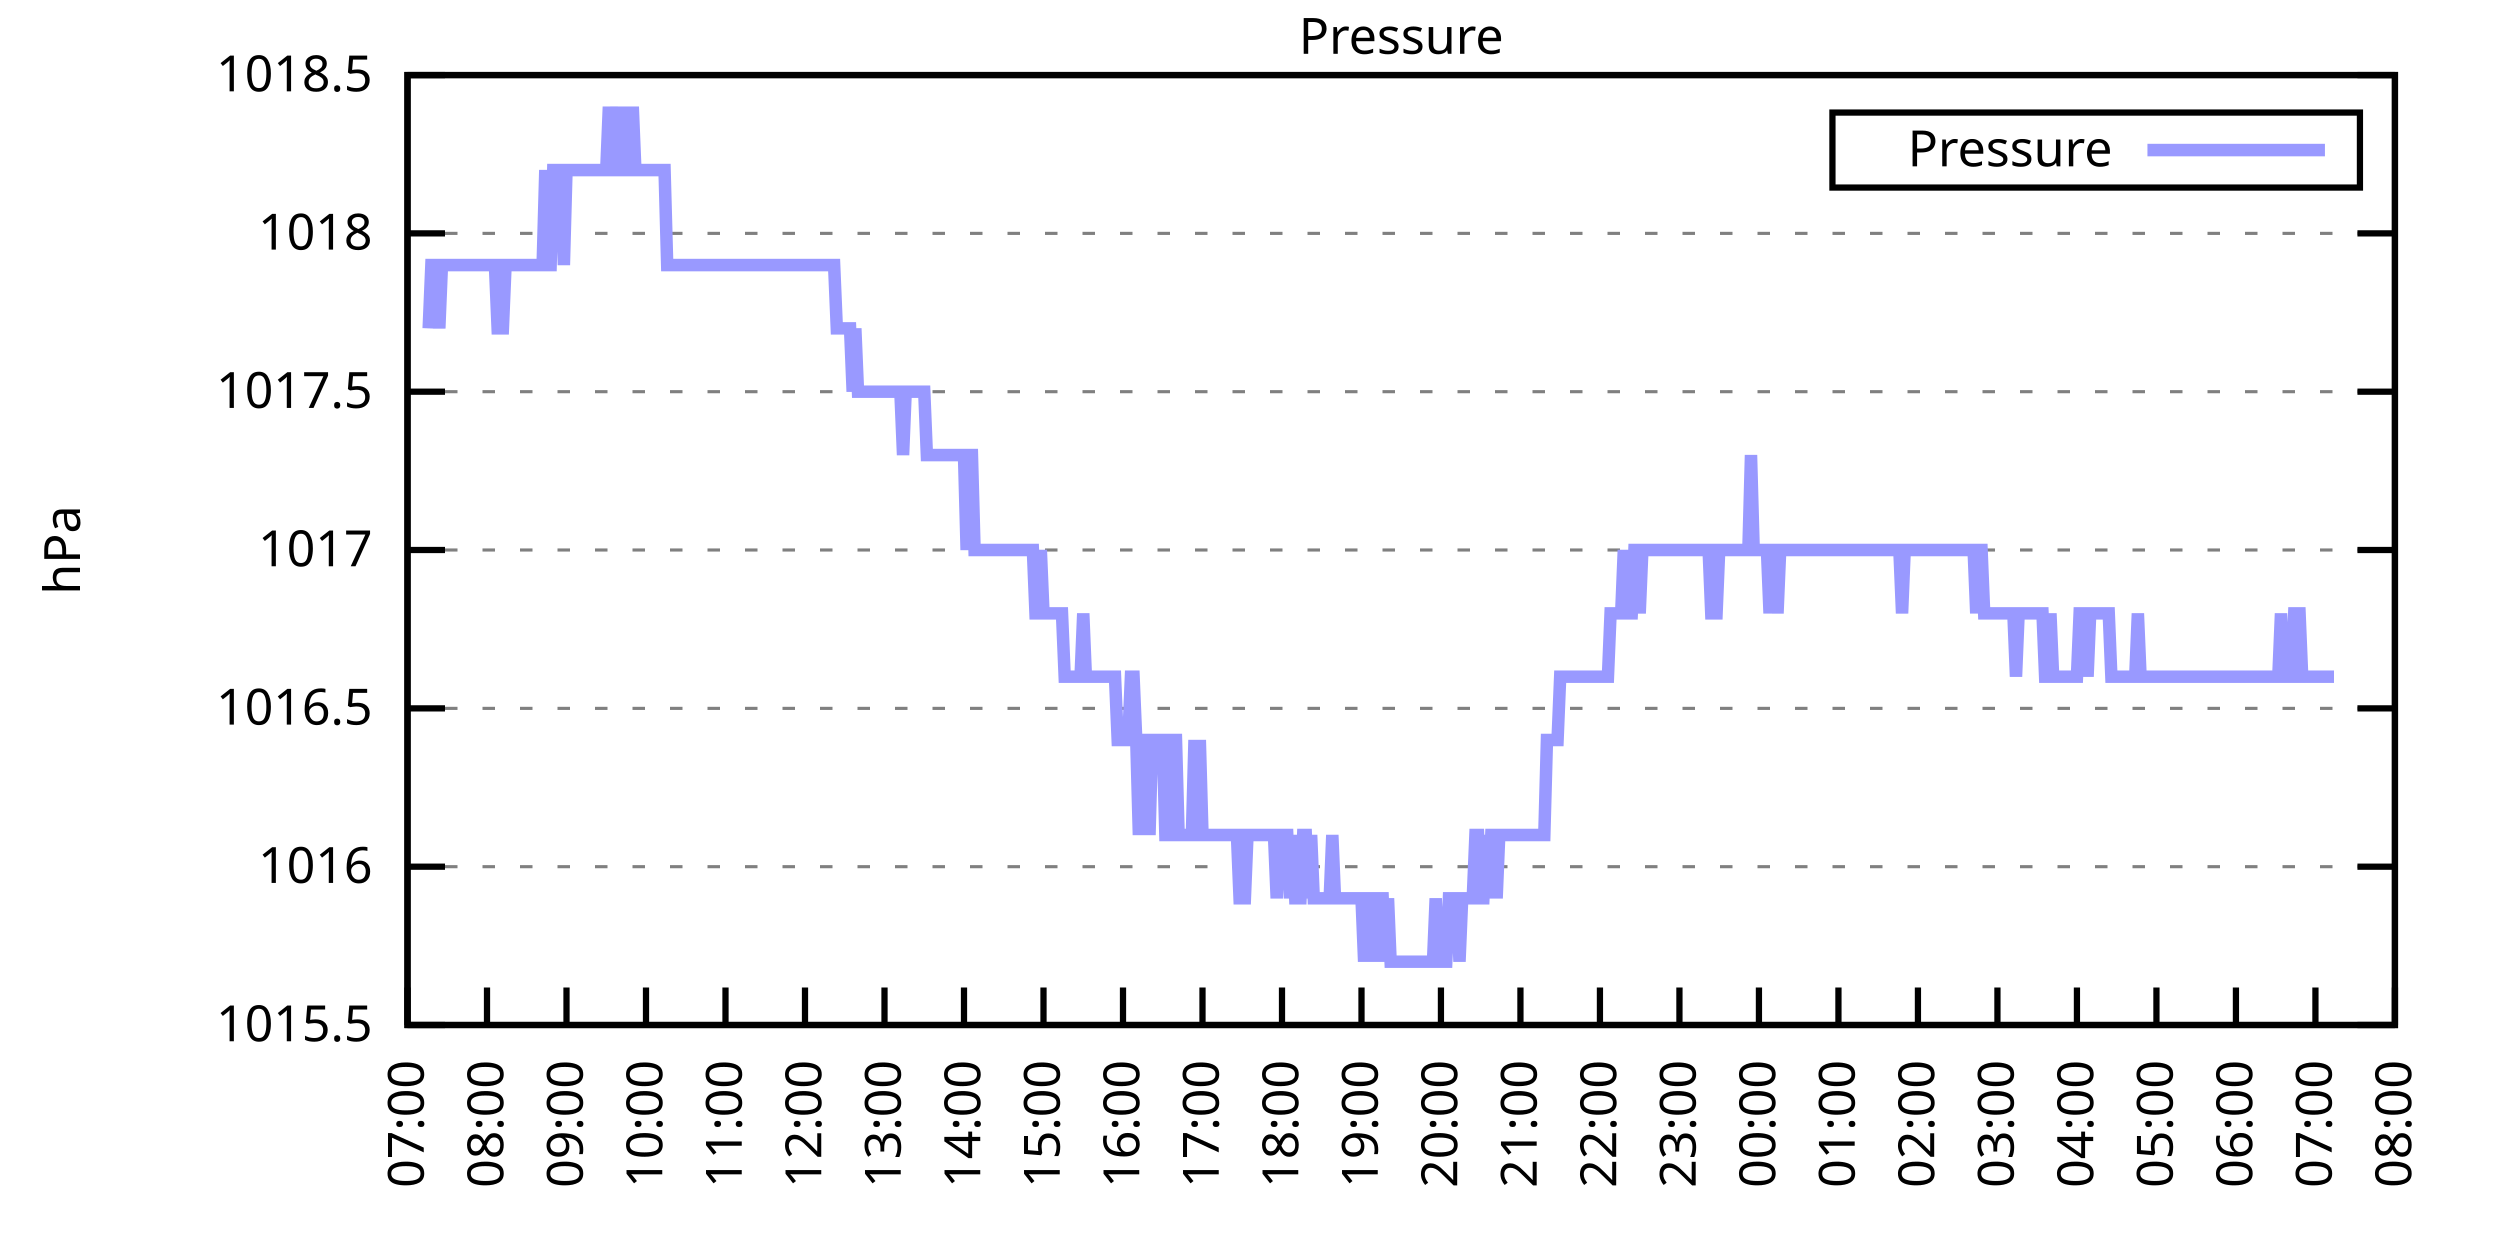
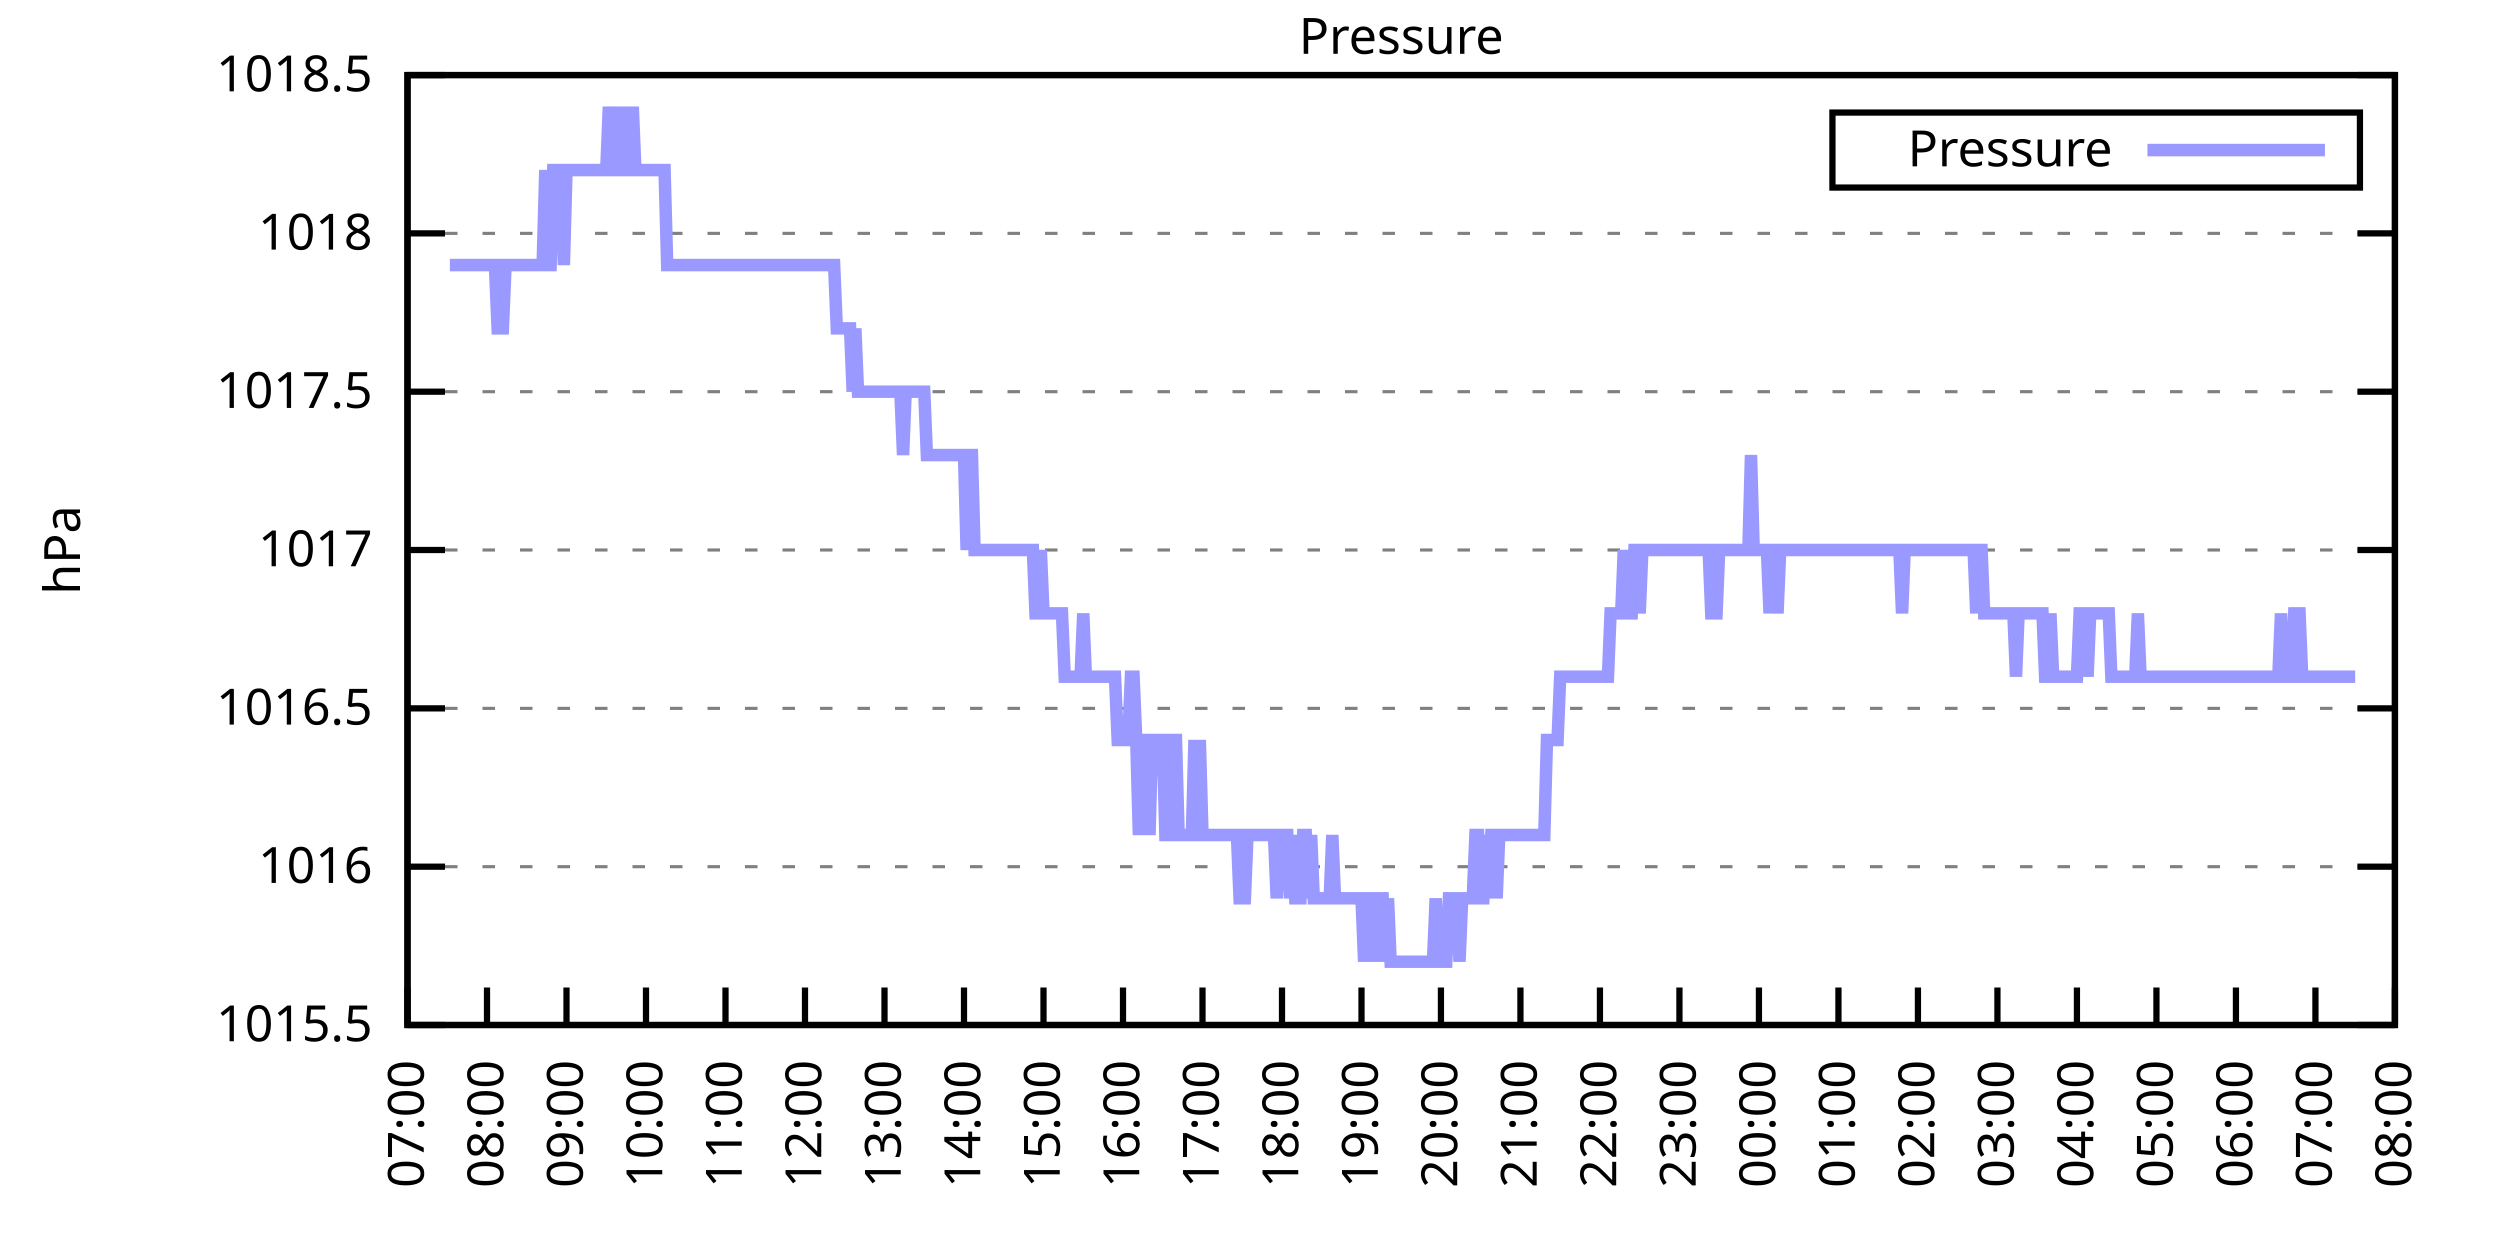
<svg xmlns="http://www.w3.org/2000/svg" xmlns:xlink="http://www.w3.org/1999/xlink" width="400" height="200" viewBox="0 0 400 200">
  <g id="gnuplot_canvas">
    <rect x="0" y="0" width="400" height="200" fill="none" />
    <defs>
      <circle id="gpDot" r="0.5" stroke-width="0.5" stroke="currentColor" />
      <path id="gpPt0" stroke-width="0.333" stroke="currentColor" d="M-1,0 h2 M0,-1 v2" />
      <path id="gpPt1" stroke-width="0.333" stroke="currentColor" d="M-1,-1 L1,1 M1,-1 L-1,1" />
      <path id="gpPt2" stroke-width="0.333" stroke="currentColor" d="M-1,0 L1,0 M0,-1 L0,1 M-1,-1 L1,1 M-1,1 L1,-1" />
      <rect id="gpPt3" stroke-width="0.333" stroke="currentColor" x="-1" y="-1" width="2" height="2" />
      <rect id="gpPt4" stroke-width="0.333" stroke="currentColor" fill="currentColor" x="-1" y="-1" width="2" height="2" />
      <circle id="gpPt5" stroke-width="0.333" stroke="currentColor" cx="0" cy="0" r="1" />
      <use xlink:href="#gpPt5" id="gpPt6" fill="currentColor" stroke="none" />
      <path id="gpPt7" stroke-width="0.333" stroke="currentColor" d="M0,-1.33 L-1.33,0.67 L1.33,0.67 z" />
      <use xlink:href="#gpPt7" id="gpPt8" fill="currentColor" stroke="none" />
      <use xlink:href="#gpPt7" id="gpPt9" stroke="currentColor" transform="rotate(180)" />
      <use xlink:href="#gpPt9" id="gpPt10" fill="currentColor" stroke="none" />
      <use xlink:href="#gpPt3" id="gpPt11" stroke="currentColor" transform="rotate(45)" />
      <use xlink:href="#gpPt11" id="gpPt12" fill="currentColor" stroke="none" />
      <path id="gpPt13" stroke-width="0.333" stroke="currentColor" d="M0,1.330 L1.265,0.411 L0.782,-1.067 L-0.782,-1.076 L-1.265,0.411 z" />
      <use xlink:href="#gpPt13" id="gpPt14" fill="currentColor" stroke="none" />
      <filter id="textbox" filterUnits="objectBoundingBox" x="0" y="0" height="1" width="1">
        <feFlood flood-color="white" flood-opacity="1" result="bgnd" />
        <feComposite in="SourceGraphic" in2="bgnd" operator="atop" />
      </filter>
      <filter id="greybox" filterUnits="objectBoundingBox" x="0" y="0" height="1" width="1">
        <feFlood flood-color="lightgrey" flood-opacity="1" result="grey" />
        <feComposite in="SourceGraphic" in2="grey" operator="atop" />
      </filter>
    </defs>
    <g fill="none" color="white" stroke="currentColor" stroke-width="1.00" stroke-linecap="butt" stroke-linejoin="miter">
</g>
    <g fill="none" color="black" stroke="currentColor" stroke-width="1.00" stroke-linecap="butt" stroke-linejoin="miter">
      <g stroke="none" shape-rendering="crispEdges">
        <polygon fill="rgb(255, 255, 255)" points="65.20,164.00 383.18,164.00 383.18,12.02 65.20,12.02 " />
      </g>
    </g>
    <g fill="none" color="black" stroke="currentColor" stroke-width="1.00" stroke-linecap="butt" stroke-linejoin="miter">
</g>
    <g fill="none" color="black" stroke="black" stroke-width="0.50" stroke-linecap="butt" stroke-linejoin="miter">
</g>
    <g fill="none" color="gray" stroke="currentColor" stroke-width="0.50" stroke-linecap="butt" stroke-linejoin="miter">
      <path stroke="gray" stroke-dasharray="2,4" class="gridline" d="M65.20,164.00 L383.19,164.00  " />
    </g>
    <g fill="none" color="gray" stroke="gray" stroke-width="1.00" stroke-linecap="butt" stroke-linejoin="miter">
</g>
    <g fill="none" color="black" stroke="currentColor" stroke-width="1.00" stroke-linecap="butt" stroke-linejoin="miter">
      <path stroke="black" d="M65.20,164.00 L71.20,164.00 M383.19,164.00 L377.19,164.00  " />
      <g transform="translate(59.60,166.60)" stroke="none" fill="black" font-family="Sans" font-size="8.00" text-anchor="end">
        <text>
          <tspan font-family="Sans"> 1015.5</tspan>
        </text>
      </g>
    </g>
    <g fill="none" color="black" stroke="currentColor" stroke-width="1.00" stroke-linecap="butt" stroke-linejoin="miter">
</g>
    <g fill="none" color="black" stroke="black" stroke-width="0.50" stroke-linecap="butt" stroke-linejoin="miter">
</g>
    <g fill="none" color="gray" stroke="currentColor" stroke-width="0.50" stroke-linecap="butt" stroke-linejoin="miter">
      <path stroke="gray" stroke-dasharray="2,4" class="gridline" d="M65.20,138.67 L383.19,138.67  " />
    </g>
    <g fill="none" color="gray" stroke="gray" stroke-width="1.00" stroke-linecap="butt" stroke-linejoin="miter">
</g>
    <g fill="none" color="black" stroke="currentColor" stroke-width="1.00" stroke-linecap="butt" stroke-linejoin="miter">
      <path stroke="black" d="M65.20,138.67 L71.20,138.67 M383.19,138.67 L377.19,138.67  " />
      <g transform="translate(59.60,141.27)" stroke="none" fill="black" font-family="Sans" font-size="8.00" text-anchor="end">
        <text>
          <tspan font-family="Sans"> 1016</tspan>
        </text>
      </g>
    </g>
    <g fill="none" color="black" stroke="currentColor" stroke-width="1.00" stroke-linecap="butt" stroke-linejoin="miter">
</g>
    <g fill="none" color="black" stroke="black" stroke-width="0.50" stroke-linecap="butt" stroke-linejoin="miter">
</g>
    <g fill="none" color="gray" stroke="currentColor" stroke-width="0.50" stroke-linecap="butt" stroke-linejoin="miter">
      <path stroke="gray" stroke-dasharray="2,4" class="gridline" d="M65.20,113.34 L383.19,113.34  " />
    </g>
    <g fill="none" color="gray" stroke="gray" stroke-width="1.00" stroke-linecap="butt" stroke-linejoin="miter">
</g>
    <g fill="none" color="black" stroke="currentColor" stroke-width="1.00" stroke-linecap="butt" stroke-linejoin="miter">
      <path stroke="black" d="M65.20,113.34 L71.20,113.34 M383.19,113.34 L377.19,113.34  " />
      <g transform="translate(59.60,115.94)" stroke="none" fill="black" font-family="Sans" font-size="8.00" text-anchor="end">
        <text>
          <tspan font-family="Sans"> 1016.5</tspan>
        </text>
      </g>
    </g>
    <g fill="none" color="black" stroke="currentColor" stroke-width="1.00" stroke-linecap="butt" stroke-linejoin="miter">
</g>
    <g fill="none" color="black" stroke="black" stroke-width="0.50" stroke-linecap="butt" stroke-linejoin="miter">
</g>
    <g fill="none" color="gray" stroke="currentColor" stroke-width="0.50" stroke-linecap="butt" stroke-linejoin="miter">
      <path stroke="gray" stroke-dasharray="2,4" class="gridline" d="M65.20,88.00 L383.19,88.00  " />
    </g>
    <g fill="none" color="gray" stroke="gray" stroke-width="1.00" stroke-linecap="butt" stroke-linejoin="miter">
</g>
    <g fill="none" color="black" stroke="currentColor" stroke-width="1.00" stroke-linecap="butt" stroke-linejoin="miter">
      <path stroke="black" d="M65.20,88.00 L71.20,88.00 M383.19,88.00 L377.19,88.00  " />
      <g transform="translate(59.60,90.60)" stroke="none" fill="black" font-family="Sans" font-size="8.00" text-anchor="end">
        <text>
          <tspan font-family="Sans"> 1017</tspan>
        </text>
      </g>
    </g>
    <g fill="none" color="black" stroke="currentColor" stroke-width="1.00" stroke-linecap="butt" stroke-linejoin="miter">
</g>
    <g fill="none" color="black" stroke="black" stroke-width="0.50" stroke-linecap="butt" stroke-linejoin="miter">
</g>
    <g fill="none" color="gray" stroke="currentColor" stroke-width="0.50" stroke-linecap="butt" stroke-linejoin="miter">
      <path stroke="gray" stroke-dasharray="2,4" class="gridline" d="M65.20,62.67 L383.19,62.67  " />
    </g>
    <g fill="none" color="gray" stroke="gray" stroke-width="1.00" stroke-linecap="butt" stroke-linejoin="miter">
</g>
    <g fill="none" color="black" stroke="currentColor" stroke-width="1.00" stroke-linecap="butt" stroke-linejoin="miter">
      <path stroke="black" d="M65.20,62.67 L71.20,62.67 M383.19,62.67 L377.19,62.67  " />
      <g transform="translate(59.60,65.27)" stroke="none" fill="black" font-family="Sans" font-size="8.00" text-anchor="end">
        <text>
          <tspan font-family="Sans"> 1017.5</tspan>
        </text>
      </g>
    </g>
    <g fill="none" color="black" stroke="currentColor" stroke-width="1.00" stroke-linecap="butt" stroke-linejoin="miter">
</g>
    <g fill="none" color="black" stroke="black" stroke-width="0.50" stroke-linecap="butt" stroke-linejoin="miter">
</g>
    <g fill="none" color="gray" stroke="currentColor" stroke-width="0.50" stroke-linecap="butt" stroke-linejoin="miter">
      <path stroke="gray" stroke-dasharray="2,4" class="gridline" d="M65.20,37.34 L383.19,37.34  " />
    </g>
    <g fill="none" color="gray" stroke="gray" stroke-width="1.00" stroke-linecap="butt" stroke-linejoin="miter">
</g>
    <g fill="none" color="black" stroke="currentColor" stroke-width="1.00" stroke-linecap="butt" stroke-linejoin="miter">
      <path stroke="black" d="M65.20,37.34 L71.20,37.34 M383.19,37.34 L377.19,37.34  " />
      <g transform="translate(59.60,39.94)" stroke="none" fill="black" font-family="Sans" font-size="8.00" text-anchor="end">
        <text>
          <tspan font-family="Sans"> 1018</tspan>
        </text>
      </g>
    </g>
    <g fill="none" color="black" stroke="currentColor" stroke-width="1.00" stroke-linecap="butt" stroke-linejoin="miter">
</g>
    <g fill="none" color="black" stroke="black" stroke-width="0.50" stroke-linecap="butt" stroke-linejoin="miter">
</g>
    <g fill="none" color="gray" stroke="currentColor" stroke-width="0.50" stroke-linecap="butt" stroke-linejoin="miter">
      <path stroke="gray" stroke-dasharray="2,4" class="gridline" d="M65.20,12.01 L383.19,12.01  " />
    </g>
    <g fill="none" color="gray" stroke="gray" stroke-width="1.00" stroke-linecap="butt" stroke-linejoin="miter">
</g>
    <g fill="none" color="black" stroke="currentColor" stroke-width="1.00" stroke-linecap="butt" stroke-linejoin="miter">
      <path stroke="black" d="M65.20,12.01 L71.20,12.01 M383.19,12.01 L377.19,12.01  " />
      <g transform="translate(59.60,14.61)" stroke="none" fill="black" font-family="Sans" font-size="8.00" text-anchor="end">
        <text>
          <tspan font-family="Sans"> 1018.5</tspan>
        </text>
      </g>
    </g>
    <g fill="none" color="black" stroke="currentColor" stroke-width="1.00" stroke-linecap="butt" stroke-linejoin="miter">
      <path stroke="black" d="M65.20,164.00 L65.20,158.00  " />
      <g transform="translate(67.80,169.60) rotate(270.00)" stroke="none" fill="black" font-family="Sans" font-size="8.00" text-anchor="end">
        <text>
          <tspan font-family="Sans">07:00</tspan>
        </text>
      </g>
    </g>
    <g fill="none" color="black" stroke="currentColor" stroke-width="1.00" stroke-linecap="butt" stroke-linejoin="miter">
      <path stroke="black" d="M77.92,164.00 L77.92,158.00  " />
      <g transform="translate(80.52,169.60) rotate(270.00)" stroke="none" fill="black" font-family="Sans" font-size="8.00" text-anchor="end">
        <text>
          <tspan font-family="Sans">08:00</tspan>
        </text>
      </g>
    </g>
    <g fill="none" color="black" stroke="currentColor" stroke-width="1.00" stroke-linecap="butt" stroke-linejoin="miter">
      <path stroke="black" d="M90.64,164.00 L90.64,158.00  " />
      <g transform="translate(93.24,169.60) rotate(270.00)" stroke="none" fill="black" font-family="Sans" font-size="8.00" text-anchor="end">
        <text>
          <tspan font-family="Sans">09:00</tspan>
        </text>
      </g>
    </g>
    <g fill="none" color="black" stroke="currentColor" stroke-width="1.00" stroke-linecap="butt" stroke-linejoin="miter">
      <path stroke="black" d="M103.36,164.00 L103.36,158.00  " />
      <g transform="translate(105.96,169.60) rotate(270.00)" stroke="none" fill="black" font-family="Sans" font-size="8.00" text-anchor="end">
        <text>
          <tspan font-family="Sans">10:00</tspan>
        </text>
      </g>
    </g>
    <g fill="none" color="black" stroke="currentColor" stroke-width="1.00" stroke-linecap="butt" stroke-linejoin="miter">
      <path stroke="black" d="M116.08,164.00 L116.08,158.00  " />
      <g transform="translate(118.68,169.60) rotate(270.00)" stroke="none" fill="black" font-family="Sans" font-size="8.00" text-anchor="end">
        <text>
          <tspan font-family="Sans">11:00</tspan>
        </text>
      </g>
    </g>
    <g fill="none" color="black" stroke="currentColor" stroke-width="1.00" stroke-linecap="butt" stroke-linejoin="miter">
      <path stroke="black" d="M128.80,164.00 L128.80,158.00  " />
      <g transform="translate(131.40,169.60) rotate(270.00)" stroke="none" fill="black" font-family="Sans" font-size="8.00" text-anchor="end">
        <text>
          <tspan font-family="Sans">12:00</tspan>
        </text>
      </g>
    </g>
    <g fill="none" color="black" stroke="currentColor" stroke-width="1.00" stroke-linecap="butt" stroke-linejoin="miter">
      <path stroke="black" d="M141.52,164.00 L141.52,158.00  " />
      <g transform="translate(144.12,169.60) rotate(270.00)" stroke="none" fill="black" font-family="Sans" font-size="8.00" text-anchor="end">
        <text>
          <tspan font-family="Sans">13:00</tspan>
        </text>
      </g>
    </g>
    <g fill="none" color="black" stroke="currentColor" stroke-width="1.00" stroke-linecap="butt" stroke-linejoin="miter">
      <path stroke="black" d="M154.24,164.00 L154.24,158.00  " />
      <g transform="translate(156.84,169.60) rotate(270.00)" stroke="none" fill="black" font-family="Sans" font-size="8.00" text-anchor="end">
        <text>
          <tspan font-family="Sans">14:00</tspan>
        </text>
      </g>
    </g>
    <g fill="none" color="black" stroke="currentColor" stroke-width="1.00" stroke-linecap="butt" stroke-linejoin="miter">
      <path stroke="black" d="M166.96,164.00 L166.96,158.00  " />
      <g transform="translate(169.56,169.60) rotate(270.00)" stroke="none" fill="black" font-family="Sans" font-size="8.00" text-anchor="end">
        <text>
          <tspan font-family="Sans">15:00</tspan>
        </text>
      </g>
    </g>
    <g fill="none" color="black" stroke="currentColor" stroke-width="1.00" stroke-linecap="butt" stroke-linejoin="miter">
      <path stroke="black" d="M179.68,164.00 L179.68,158.00  " />
      <g transform="translate(182.28,169.60) rotate(270.00)" stroke="none" fill="black" font-family="Sans" font-size="8.00" text-anchor="end">
        <text>
          <tspan font-family="Sans">16:00</tspan>
        </text>
      </g>
    </g>
    <g fill="none" color="black" stroke="currentColor" stroke-width="1.00" stroke-linecap="butt" stroke-linejoin="miter">
      <path stroke="black" d="M192.40,164.00 L192.40,158.00  " />
      <g transform="translate(195.00,169.60) rotate(270.00)" stroke="none" fill="black" font-family="Sans" font-size="8.00" text-anchor="end">
        <text>
          <tspan font-family="Sans">17:00</tspan>
        </text>
      </g>
    </g>
    <g fill="none" color="black" stroke="currentColor" stroke-width="1.00" stroke-linecap="butt" stroke-linejoin="miter">
      <path stroke="black" d="M205.12,164.00 L205.12,158.00  " />
      <g transform="translate(207.72,169.60) rotate(270.00)" stroke="none" fill="black" font-family="Sans" font-size="8.00" text-anchor="end">
        <text>
          <tspan font-family="Sans">18:00</tspan>
        </text>
      </g>
    </g>
    <g fill="none" color="black" stroke="currentColor" stroke-width="1.00" stroke-linecap="butt" stroke-linejoin="miter">
      <path stroke="black" d="M217.84,164.00 L217.84,158.00  " />
      <g transform="translate(220.44,169.60) rotate(270.00)" stroke="none" fill="black" font-family="Sans" font-size="8.00" text-anchor="end">
        <text>
          <tspan font-family="Sans">19:00</tspan>
        </text>
      </g>
    </g>
    <g fill="none" color="black" stroke="currentColor" stroke-width="1.00" stroke-linecap="butt" stroke-linejoin="miter">
      <path stroke="black" d="M230.55,164.00 L230.55,158.00  " />
      <g transform="translate(233.15,169.60) rotate(270.00)" stroke="none" fill="black" font-family="Sans" font-size="8.00" text-anchor="end">
        <text>
          <tspan font-family="Sans">20:00</tspan>
        </text>
      </g>
    </g>
    <g fill="none" color="black" stroke="currentColor" stroke-width="1.00" stroke-linecap="butt" stroke-linejoin="miter">
      <path stroke="black" d="M243.27,164.00 L243.27,158.00  " />
      <g transform="translate(245.87,169.60) rotate(270.00)" stroke="none" fill="black" font-family="Sans" font-size="8.00" text-anchor="end">
        <text>
          <tspan font-family="Sans">21:00</tspan>
        </text>
      </g>
    </g>
    <g fill="none" color="black" stroke="currentColor" stroke-width="1.00" stroke-linecap="butt" stroke-linejoin="miter">
      <path stroke="black" d="M255.99,164.00 L255.99,158.00  " />
      <g transform="translate(258.59,169.60) rotate(270.00)" stroke="none" fill="black" font-family="Sans" font-size="8.00" text-anchor="end">
        <text>
          <tspan font-family="Sans">22:00</tspan>
        </text>
      </g>
    </g>
    <g fill="none" color="black" stroke="currentColor" stroke-width="1.00" stroke-linecap="butt" stroke-linejoin="miter">
      <path stroke="black" d="M268.71,164.00 L268.71,158.00  " />
      <g transform="translate(271.31,169.60) rotate(270.00)" stroke="none" fill="black" font-family="Sans" font-size="8.00" text-anchor="end">
        <text>
          <tspan font-family="Sans">23:00</tspan>
        </text>
      </g>
    </g>
    <g fill="none" color="black" stroke="currentColor" stroke-width="1.00" stroke-linecap="butt" stroke-linejoin="miter">
      <path stroke="black" d="M281.43,164.00 L281.43,158.00  " />
      <g transform="translate(284.03,169.60) rotate(270.00)" stroke="none" fill="black" font-family="Sans" font-size="8.00" text-anchor="end">
        <text>
          <tspan font-family="Sans">00:00</tspan>
        </text>
      </g>
    </g>
    <g fill="none" color="black" stroke="currentColor" stroke-width="1.00" stroke-linecap="butt" stroke-linejoin="miter">
      <path stroke="black" d="M294.15,164.00 L294.15,158.00  " />
      <g transform="translate(296.75,169.60) rotate(270.00)" stroke="none" fill="black" font-family="Sans" font-size="8.00" text-anchor="end">
        <text>
          <tspan font-family="Sans">01:00</tspan>
        </text>
      </g>
    </g>
    <g fill="none" color="black" stroke="currentColor" stroke-width="1.00" stroke-linecap="butt" stroke-linejoin="miter">
      <path stroke="black" d="M306.87,164.00 L306.87,158.00  " />
      <g transform="translate(309.47,169.60) rotate(270.00)" stroke="none" fill="black" font-family="Sans" font-size="8.00" text-anchor="end">
        <text>
          <tspan font-family="Sans">02:00</tspan>
        </text>
      </g>
    </g>
    <g fill="none" color="black" stroke="currentColor" stroke-width="1.00" stroke-linecap="butt" stroke-linejoin="miter">
      <path stroke="black" d="M319.59,164.00 L319.59,158.00  " />
      <g transform="translate(322.19,169.60) rotate(270.00)" stroke="none" fill="black" font-family="Sans" font-size="8.00" text-anchor="end">
        <text>
          <tspan font-family="Sans">03:00</tspan>
        </text>
      </g>
    </g>
    <g fill="none" color="black" stroke="currentColor" stroke-width="1.00" stroke-linecap="butt" stroke-linejoin="miter">
      <path stroke="black" d="M332.31,164.00 L332.31,158.00  " />
      <g transform="translate(334.91,169.60) rotate(270.00)" stroke="none" fill="black" font-family="Sans" font-size="8.00" text-anchor="end">
        <text>
          <tspan font-family="Sans">04:00</tspan>
        </text>
      </g>
    </g>
    <g fill="none" color="black" stroke="currentColor" stroke-width="1.00" stroke-linecap="butt" stroke-linejoin="miter">
      <path stroke="black" d="M345.03,164.00 L345.03,158.00  " />
      <g transform="translate(347.63,169.60) rotate(270.00)" stroke="none" fill="black" font-family="Sans" font-size="8.00" text-anchor="end">
        <text>
          <tspan font-family="Sans">05:00</tspan>
        </text>
      </g>
    </g>
    <g fill="none" color="black" stroke="currentColor" stroke-width="1.00" stroke-linecap="butt" stroke-linejoin="miter">
      <path stroke="black" d="M357.75,164.00 L357.75,158.00  " />
      <g transform="translate(360.35,169.60) rotate(270.00)" stroke="none" fill="black" font-family="Sans" font-size="8.00" text-anchor="end">
        <text>
          <tspan font-family="Sans">06:00</tspan>
        </text>
      </g>
    </g>
    <g fill="none" color="black" stroke="currentColor" stroke-width="1.00" stroke-linecap="butt" stroke-linejoin="miter">
      <path stroke="black" d="M370.47,164.00 L370.47,158.00  " />
      <g transform="translate(373.07,169.60) rotate(270.00)" stroke="none" fill="black" font-family="Sans" font-size="8.00" text-anchor="end">
        <text>
          <tspan font-family="Sans">07:00</tspan>
        </text>
      </g>
    </g>
    <g fill="none" color="black" stroke="currentColor" stroke-width="1.00" stroke-linecap="butt" stroke-linejoin="miter">
      <path stroke="black" d="M383.19,164.00 L383.19,158.00  " />
      <g transform="translate(385.79,169.60) rotate(270.00)" stroke="none" fill="black" font-family="Sans" font-size="8.00" text-anchor="end">
        <text>
          <tspan font-family="Sans">08:00</tspan>
        </text>
      </g>
    </g>
    <g fill="none" color="black" stroke="currentColor" stroke-width="1.00" stroke-linecap="butt" stroke-linejoin="miter">
</g>
    <g fill="none" color="black" stroke="currentColor" stroke-width="1.00" stroke-linecap="butt" stroke-linejoin="miter">
      <path stroke="black" d="M65.20,12.01 L65.20,164.00 L383.19,164.00 L383.19,12.01 L65.20,12.01 Z  " />
    </g>
    <g fill="none" color="black" stroke="currentColor" stroke-width="1.00" stroke-linecap="butt" stroke-linejoin="miter">
</g>
    <g fill="none" color="black" stroke="currentColor" stroke-width="1.00" stroke-linecap="butt" stroke-linejoin="miter">
      <path stroke="black" d="M293.19,30.01 L293.19,18.01 L377.59,18.01 L377.59,30.01 L293.19,30.01 Z  " />
    </g>
    <g id="Pressure_plot_1">
      <g fill="none" color="white" stroke="black" stroke-width="2.00" stroke-linecap="butt" stroke-linejoin="miter">
</g>
      <g fill="none" color="black" stroke="currentColor" stroke-width="2.00" stroke-linecap="butt" stroke-linejoin="miter">
        <g transform="translate(337.99,26.61)" stroke="none" fill="black" font-family="Sans" font-size="8.00" text-anchor="end">
          <text>
            <tspan font-family="Sans">Pressure</tspan>
          </text>
        </g>
      </g>
      <g fill="none" color="black" stroke="currentColor" stroke-width="2.00" stroke-linecap="butt" stroke-linejoin="miter">
-         <path stroke="rgb(153, 153, 255)" d="M343.59,24.01 L371.99,24.01 M68.59,52.54 L69.02,42.41 L69.44,42.41 L69.86,42.41 L70.29,52.54 L70.71,42.41   L71.14,42.41 L71.56,42.41 L71.98,42.41 L72.41,42.41 L72.83,42.41 L73.26,42.41 L73.68,42.41 L74.10,42.41   L74.53,42.41 L74.95,42.41 L75.38,42.41 L75.80,42.41 L76.22,42.41 L76.65,42.41 L77.07,42.41 L77.50,42.41   L77.92,42.41 L78.34,42.41 L78.77,42.41 L79.19,42.41 L79.62,52.54 L80.04,52.54 L80.46,52.54 L80.89,42.41   L81.31,42.41 L81.74,42.41 L82.16,42.41 L82.58,42.41 L83.01,42.41 L83.43,42.41 L83.86,42.41 L84.28,42.41   L84.70,42.41 L85.13,42.41 L85.55,42.41 L85.98,42.41 L86.40,42.41 L86.82,42.41 L87.25,27.21 L87.67,42.41   L88.10,42.41 L88.52,27.21 L88.94,27.21 L89.37,27.21 L89.79,27.21 L90.22,42.41 L90.64,27.21 L91.06,27.21   L91.49,27.21 L91.91,27.21 L92.34,27.21 L92.76,27.21 L93.18,27.21 L93.61,27.21 L94.03,27.21 L94.46,27.21   L94.88,27.21 L95.30,27.21 L95.73,27.21 L96.15,27.21 L96.58,27.21 L97.00,27.21 L97.42,17.08 L97.85,27.21   L98.06,27.21 L98.69,17.08 L99.12,27.21 L99.54,27.21 L99.97,27.21 L100.39,17.08 L100.81,27.21 L101.24,17.08   L101.66,27.21 L102.09,27.21 L102.51,27.21 L102.93,27.21 L103.36,27.21 L103.78,27.21 L104.21,27.21 L104.63,27.21   L105.05,27.21 L105.48,27.21 L105.90,27.21 L106.33,27.21 L106.75,42.41 L107.17,42.41 L107.60,42.41 L108.02,42.41   L108.45,42.41 L108.87,42.41 L109.29,42.41 L109.72,42.41 L110.14,42.41 L110.57,42.41 L110.99,42.41 L111.41,42.41   L111.84,42.41 L112.26,42.41 L112.69,42.41 L113.11,42.41 L113.53,42.41 L113.96,42.41 L114.38,42.41 L114.81,42.41   L115.23,42.41 L115.65,42.41 L116.08,42.41 L116.50,42.41 L116.93,42.41 L117.35,42.41 L117.77,42.41 L118.20,42.41   L118.62,42.41 L119.05,42.41 L119.47,42.41 L119.89,42.41 L120.32,42.41 L120.74,42.41 L121.17,42.41 L121.59,42.41   L122.01,42.41 L122.44,42.41 L122.86,42.41 L123.29,42.41 L123.71,42.41 L124.13,42.41 L124.56,42.41 L124.98,42.41   L125.41,42.41 L125.83,42.41 L126.25,42.41 L126.68,42.41 L127.10,42.41 L127.53,42.41 L127.95,42.41 L128.37,42.41   L128.80,42.41 L129.22,42.41 L129.65,42.41 L130.07,42.41 L130.49,42.41 L130.92,42.41 L131.34,42.41 L131.77,42.41   L132.19,42.41 L132.61,42.41 L133.04,42.41 L133.46,42.41 L133.89,52.54 L134.31,52.54 L134.73,52.54 L135.16,52.54   L135.58,52.54 L136.01,52.54 L136.43,62.67 L136.85,52.54 L137.28,62.67 L137.70,62.67 L138.13,62.67 L138.55,62.67   L138.97,62.67 L139.40,62.67 L139.82,62.67 L140.25,62.67 L140.67,62.67 L141.09,62.67 L141.52,62.67 L141.94,62.67   L142.37,62.67 L142.79,62.67 L143.21,62.67 L143.64,62.67 L144.06,62.67 L144.49,72.81 L144.91,62.67 L145.33,62.67   L145.76,62.67 L146.18,62.67 L146.61,62.67 L147.03,62.67 L147.45,62.67 L147.88,62.67 L148.30,72.81 L148.73,72.81   L149.15,72.81 L149.57,72.81 L150.00,72.81 L150.42,72.81 L150.85,72.81 L151.27,72.81 L151.69,72.81 L152.12,72.81   L152.54,72.81 L152.97,72.81 L153.39,72.81 L153.81,72.81 L154.24,72.81 L154.66,88.00 L155.09,72.81 L155.51,72.81   L155.93,88.00 L156.36,88.00 L156.78,88.00 L157.21,88.00 L157.63,88.00 L158.05,88.00 L158.48,88.00 L158.90,88.00   L159.33,88.00 L159.75,88.00 L160.17,88.00 L160.60,88.00 L161.02,88.00 L161.44,88.00 L161.87,88.00 L162.29,88.00   L162.72,88.00 L163.14,88.00 L163.56,88.00 L163.99,88.00 L164.41,88.00 L164.84,88.00 L165.26,88.00 L165.68,98.14   L166.11,98.14 L166.53,88.00 L166.96,98.14 L167.38,98.14 L167.80,98.14 L168.23,98.14 L168.65,98.14 L169.08,98.14   L169.50,98.14 L169.92,98.14 L170.35,108.27 L170.77,108.27 L171.20,108.27 L171.62,108.27 L172.04,108.27 L172.47,108.27   L172.89,108.27 L173.32,98.14 L173.74,108.27 L174.16,108.27 L174.59,108.27 L175.01,108.27 L175.44,108.27 L175.86,108.27   L176.28,108.27 L176.71,108.27 L177.13,108.27 L177.56,108.27 L177.98,108.27 L178.40,108.27 L178.83,118.40 L179.25,118.40   L179.68,118.40 L180.10,118.40 L180.52,118.40 L180.95,108.27 L181.37,108.27 L181.80,118.40 L182.22,133.60 L182.64,118.40   L183.07,118.40 L183.49,118.40 L183.92,133.60 L184.34,118.40 L184.76,118.40 L185.19,118.40 L185.61,118.40 L186.04,118.40   L186.46,133.60 L186.88,133.60 L187.31,118.40 L187.73,118.40 L188.16,118.40 L188.58,133.60 L189.00,133.60 L189.43,133.60   L189.85,133.60 L190.28,133.60 L190.70,133.60 L191.12,118.40 L191.55,133.60 L191.97,118.40 L192.40,133.60 L192.82,133.60   L193.24,133.60 L193.67,133.60 L194.09,133.60 L194.52,133.60 L194.94,133.60 L195.36,133.60 L195.79,133.60 L196.21,133.60   L196.64,133.60 L197.06,133.60 L197.48,133.60 L197.91,133.60 L198.33,143.73 L198.76,143.73 L199.18,143.73 L199.60,133.60   L200.03,133.60 L200.45,133.60 L200.88,133.60 L201.30,133.60 L201.72,133.60 L202.15,133.60 L202.57,133.60 L203.00,133.60   L203.42,133.60 L203.84,133.60 L204.27,143.73 L204.69,133.60 L205.12,133.60 L205.54,133.60 L205.96,133.60 L206.39,143.73   L206.81,133.60 L207.24,143.73 L207.66,143.73 L208.08,143.73 L208.51,133.60 L208.93,133.60 L209.36,143.73 L209.78,133.60   L210.20,143.73 L210.63,143.73 L211.05,143.73 L211.48,143.73 L211.90,143.73 L212.32,143.73 L212.75,143.73 L213.17,133.60   L213.60,143.73 L214.02,143.73 L214.44,143.73 L214.87,143.73 L215.29,143.73 L215.72,143.73 L216.14,143.73 L216.56,143.73   L216.99,143.73 L217.41,143.73 L217.84,143.73 L218.26,153.87 L218.68,143.73 L219.11,143.73 L219.53,153.87 L219.96,143.73   L220.38,153.87 L220.80,143.73 L221.23,143.73 L221.65,153.87 L222.08,143.73 L222.50,153.87 L222.92,153.87 L223.35,153.87   L223.77,153.87 L224.20,153.87 L224.62,153.87 L225.04,153.87 L225.47,153.87 L225.89,153.87 L226.31,153.87 L226.74,153.87   L227.16,153.87 L227.59,153.87 L228.01,153.87 L228.43,153.87 L228.86,153.87 L229.28,153.87 L229.71,143.73 L230.13,153.87   L230.55,153.87 L230.98,153.87 L231.40,153.87 L231.83,143.73 L232.25,143.73 L232.67,143.73 L233.10,143.73 L233.52,153.87   L233.95,143.73 L234.37,143.73 L234.79,143.73 L235.22,143.73 L235.64,143.73 L236.07,133.60 L236.49,133.60 L236.91,143.73   L237.34,143.73 L237.76,133.60 L238.19,143.73 L238.61,133.60 L239.03,133.60 L239.46,143.73 L239.88,133.60 L240.31,133.60   L240.73,133.60 L241.15,133.60 L241.58,133.60 L242.00,133.60 L242.43,133.60 L242.85,133.60 L243.27,133.60 L243.70,133.60   L244.12,133.60 L244.55,133.60 L244.97,133.60 L245.39,133.60 L245.82,133.60 L246.24,133.60 L246.67,133.60 L247.09,133.60   L247.51,118.40 L247.94,118.40 L248.36,118.40 L248.79,118.40 L249.21,118.40 L249.63,108.27 L250.06,108.27 L250.48,108.27   L250.91,108.27 L251.33,108.27 L251.75,108.27 L252.18,108.27 L252.60,108.27 L253.03,108.27 L253.45,108.27 L253.87,108.27   L254.30,108.27 L254.72,108.27 L255.15,108.27 L255.57,108.27 L255.99,108.27 L256.42,108.27 L256.84,108.27 L257.27,108.27   L257.69,98.14 L258.11,98.14 L258.54,98.14 L258.96,98.14 L259.39,98.14 L259.81,88.00 L260.23,98.14 L260.66,98.14   L261.08,98.14 L261.51,88.00 L261.93,88.00 L262.35,98.14 L262.78,88.00 L263.20,88.00 L263.63,88.00 L264.05,88.00   L264.47,88.00 L264.90,88.00 L265.32,88.00 L265.75,88.00 L266.17,88.00 L266.59,88.00 L267.02,88.00 L267.44,88.00   L267.87,88.00 L268.29,88.00 L268.71,88.00 L269.14,88.00 L269.56,88.00 L269.99,88.00 L270.41,88.00 L270.83,88.00   L271.26,88.00 L271.68,88.00 L272.11,88.00 L272.53,88.00 L272.95,88.00 L273.38,88.00 L273.80,98.14 L274.23,98.14   L274.65,98.14 L275.07,88.00 L275.50,88.00 L275.92,88.00 L276.35,88.00 L276.77,88.00 L277.19,88.00 L277.62,88.00   L278.04,88.00 L278.47,88.00 L278.89,88.00 L279.31,88.00 L279.74,88.00 L280.16,72.81 L280.59,88.00 L281.01,88.00   L281.43,88.00 L281.86,88.00 L282.28,88.00 L282.71,88.00 L283.13,98.14 L283.55,88.00 L283.98,88.00 L284.40,98.14   L284.83,88.00 L285.25,88.00 L285.67,88.00 L286.10,88.00 L286.52,88.00 L286.95,88.00 L287.37,88.00 L287.79,88.00   L288.22,88.00 L288.64,88.00 L289.06,88.00 L289.49,88.00 L289.91,88.00 L290.34,88.00 L290.76,88.00 L291.18,88.00   L291.61,88.00 L292.03,88.00 L292.46,88.00 L292.88,88.00 L293.30,88.00 L293.73,88.00 L294.15,88.00 L294.58,88.00   L295.00,88.00 L295.42,88.00 L295.85,88.00 L296.27,88.00 L296.70,88.00 L297.12,88.00 L297.54,88.00 L297.97,88.00   L298.39,88.00 L298.82,88.00 L299.24,88.00 L299.66,88.00 L300.09,88.00 L300.51,88.00 L300.94,88.00 L301.36,88.00   L301.78,88.00 L302.21,88.00 L302.63,88.00 L303.06,88.00 L303.48,88.00 L303.90,88.00 L304.33,98.14 L304.75,88.00   L305.18,88.00 L305.60,88.00 L306.02,88.00 L306.45,88.00 L306.87,88.00 L307.30,88.00 L307.72,88.00 L308.14,88.00   L308.57,88.00 L308.99,88.00 L309.42,88.00 L309.84,88.00 L310.26,88.00 L310.69,88.00 L311.11,88.00 L311.54,88.00   L311.96,88.00 L312.38,88.00 L312.81,88.00 L313.23,88.00 L313.66,88.00 L314.08,88.00 L314.50,88.00 L314.93,88.00   L315.35,88.00 L315.78,88.00 L316.20,98.14 L316.62,88.00 L317.05,88.00 L317.47,98.14 L317.90,98.14 L318.32,98.14   L318.74,98.14 L319.17,98.14 L319.59,98.14 L320.02,98.14 L320.44,98.14 L320.86,98.14 L321.29,98.14 L321.71,98.14   L322.14,98.14 L322.56,108.27 L322.98,98.14 L323.41,98.14 L323.83,98.14 L324.26,98.14 L324.68,98.14 L325.10,98.14   L325.53,98.14 L325.95,98.14 L326.38,98.14 L326.80,98.14 L327.22,108.27 L327.65,108.27 L328.07,98.14 L328.50,108.27   L328.92,108.27 L329.34,108.27 L329.77,108.27 L330.19,108.27 L330.62,108.27 L331.04,108.27 L331.46,108.27 L331.89,108.27   L332.31,108.27 L332.74,98.14 L333.16,98.14 L333.58,98.14 L334.01,108.27 L334.43,98.14 L334.86,98.14 L335.28,98.14   L335.70,98.14 L336.13,98.14 L336.55,98.14 L336.98,98.14 L337.40,98.14 L337.82,108.27 L338.25,108.27 L338.67,108.27   L339.10,108.27 L339.52,108.27 L339.94,108.27 L340.37,108.27 L340.79,108.27 L341.22,108.27 L341.64,108.27 L342.06,98.14   L342.49,108.27 L342.91,108.27 L343.34,108.27 L343.76,108.27 L344.18,108.27 L344.61,108.27 L345.03,108.27 L345.46,108.27   L345.88,108.27 L346.30,108.27 L346.73,108.27 L347.15,108.27 L347.58,108.27 L348.00,108.27 L348.42,108.27 L348.85,108.27   L349.27,108.27 L349.70,108.27 L350.12,108.27 L350.54,108.27 L350.97,108.27 L351.39,108.27 L351.81,108.27 L352.24,108.27   L352.66,108.27 L353.09,108.27 L353.51,108.27 L353.93,108.27 L354.36,108.27 L354.78,108.27 L355.21,108.27 L355.63,108.27   L356.05,108.27 L356.48,108.27 L356.90,108.27 L357.33,108.27 L357.75,108.27 L358.17,108.27 L358.60,108.27 L359.02,108.27   L359.45,108.27 L359.87,108.27 L360.29,108.27 L360.72,108.27 L361.14,108.27 L361.57,108.27 L361.99,108.27 L362.41,108.27   L362.84,108.27 L363.26,108.27 L363.69,108.27 L364.11,108.27 L364.53,108.27 L364.96,98.14 L365.38,108.27 L365.81,108.27   L366.23,108.27 L366.65,108.27 L367.08,98.14 L367.50,98.14 L367.93,98.14 L368.35,108.27 L368.77,108.27 L369.20,108.27   L369.62,108.27 L370.05,108.27 L370.47,108.27 L370.89,108.27 L371.32,108.27 L371.74,108.27 L372.17,108.27 L372.59,108.27   L373.01,108.27 L373.44,108.27  " />
+         <path stroke="rgb(153, 153, 255)" d="M343.59,24.01 L371.99,24.01 M71.98,42.41 L72.41,42.41 L72.83,42.41 L73.26,42.41 L73.68,42.41 L74.10,42.41   L74.53,42.41 L74.95,42.41 L75.38,42.41 L75.80,42.41 L76.22,42.41 L76.65,42.41 L77.07,42.41 L77.50,42.41   L77.92,42.41 L78.34,42.41 L78.77,42.41 L79.19,42.41 L79.62,52.54 L80.04,52.54 L80.46,52.54 L80.89,42.41   L81.31,42.41 L81.74,42.41 L82.16,42.41 L82.58,42.41 L83.01,42.41 L83.43,42.41 L83.86,42.41 L84.28,42.41   L84.70,42.41 L85.13,42.41 L85.55,42.41 L85.98,42.41 L86.40,42.41 L86.82,42.41 L87.25,27.21 L87.67,42.41   L88.10,42.41 L88.52,27.21 L88.94,27.21 L89.37,27.21 L89.79,27.21 L90.22,42.41 L90.64,27.21 L91.06,27.21   L91.49,27.21 L91.91,27.21 L92.34,27.21 L92.76,27.21 L93.18,27.21 L93.61,27.21 L94.03,27.21 L94.46,27.21   L94.88,27.21 L95.30,27.21 L95.73,27.21 L96.15,27.21 L96.58,27.21 L97.00,27.21 L97.42,17.08 L97.85,27.21   L98.06,27.21 L98.69,17.08 L99.12,27.21 L99.54,27.21 L99.97,27.21 L100.39,17.08 L100.81,27.21 L101.24,17.08   L101.66,27.21 L102.09,27.21 L102.51,27.21 L102.93,27.21 L103.36,27.21 L103.78,27.21 L104.21,27.21 L104.63,27.21   L105.05,27.21 L105.48,27.21 L105.90,27.21 L106.33,27.21 L106.75,42.41 L107.17,42.41 L107.60,42.41 L108.02,42.41   L108.45,42.41 L108.87,42.41 L109.29,42.41 L109.72,42.41 L110.14,42.41 L110.57,42.41 L110.99,42.41 L111.41,42.41   L111.84,42.41 L112.26,42.41 L112.69,42.41 L113.11,42.41 L113.53,42.41 L113.96,42.41 L114.38,42.41 L114.81,42.41   L115.23,42.41 L115.65,42.41 L116.08,42.41 L116.50,42.41 L116.93,42.41 L117.35,42.41 L117.77,42.41 L118.20,42.41   L118.62,42.41 L119.05,42.41 L119.47,42.41 L119.89,42.41 L120.32,42.41 L120.74,42.41 L121.17,42.41 L121.59,42.41   L122.01,42.41 L122.44,42.41 L122.86,42.41 L123.29,42.41 L123.71,42.41 L124.13,42.41 L124.56,42.41 L124.98,42.41   L125.41,42.41 L125.83,42.41 L126.25,42.41 L126.68,42.41 L127.10,42.41 L127.53,42.41 L127.95,42.41 L128.37,42.41   L128.80,42.41 L129.22,42.41 L129.65,42.41 L130.07,42.41 L130.49,42.41 L130.92,42.41 L131.34,42.41 L131.77,42.41   L132.19,42.41 L132.61,42.41 L133.04,42.41 L133.46,42.41 L133.89,52.54 L134.31,52.54 L134.73,52.54 L135.16,52.54   L135.58,52.54 L136.01,52.54 L136.43,62.67 L136.85,52.54 L137.28,62.67 L137.70,62.67 L138.13,62.67 L138.55,62.67   L138.97,62.67 L139.40,62.67 L139.82,62.67 L140.25,62.67 L140.67,62.67 L141.09,62.67 L141.52,62.67 L141.94,62.67   L142.37,62.67 L142.79,62.67 L143.21,62.67 L143.64,62.67 L144.06,62.67 L144.49,72.81 L144.91,62.67 L145.33,62.67   L145.76,62.67 L146.18,62.67 L146.61,62.67 L147.03,62.67 L147.45,62.67 L147.88,62.67 L148.30,72.81 L148.73,72.81   L149.15,72.81 L149.57,72.81 L150.00,72.81 L150.42,72.81 L150.85,72.81 L151.27,72.81 L151.69,72.81 L152.12,72.81   L152.54,72.81 L152.97,72.81 L153.39,72.81 L153.81,72.81 L154.24,72.81 L154.66,88.00 L155.09,72.81 L155.51,72.81   L155.93,88.00 L156.36,88.00 L156.78,88.00 L157.21,88.00 L157.63,88.00 L158.05,88.00 L158.48,88.00 L158.90,88.00   L159.33,88.00 L159.75,88.00 L160.17,88.00 L160.60,88.00 L161.02,88.00 L161.44,88.00 L161.87,88.00 L162.29,88.00   L162.72,88.00 L163.14,88.00 L163.56,88.00 L163.99,88.00 L164.41,88.00 L164.84,88.00 L165.26,88.00 L165.68,98.14   L166.11,98.14 L166.53,88.00 L166.96,98.14 L167.38,98.14 L167.80,98.14 L168.23,98.14 L168.65,98.14 L169.08,98.14   L169.50,98.14 L169.92,98.14 L170.35,108.27 L170.77,108.27 L171.20,108.27 L171.62,108.27 L172.04,108.27 L172.47,108.27   L172.89,108.27 L173.32,98.14 L173.74,108.27 L174.16,108.27 L174.59,108.27 L175.01,108.27 L175.44,108.27 L175.86,108.27   L176.28,108.27 L176.71,108.27 L177.13,108.27 L177.56,108.27 L177.98,108.27 L178.40,108.27 L178.83,118.40 L179.25,118.40   L179.68,118.40 L180.10,118.40 L180.52,118.40 L180.95,108.27 L181.37,108.27 L181.80,118.40 L182.22,133.60 L182.64,118.40   L183.07,118.40 L183.49,118.40 L183.92,133.60 L184.34,118.40 L184.76,118.40 L185.19,118.40 L185.61,118.40 L186.04,118.40   L186.46,133.60 L186.88,133.60 L187.31,118.40 L187.73,118.40 L188.16,118.40 L188.58,133.60 L189.00,133.60 L189.43,133.60   L189.85,133.60 L190.28,133.60 L190.70,133.60 L191.12,118.40 L191.55,133.60 L191.97,118.40 L192.40,133.60 L192.82,133.60   L193.24,133.60 L193.67,133.60 L194.09,133.60 L194.52,133.60 L194.94,133.60 L195.36,133.60 L195.79,133.60 L196.21,133.60   L196.64,133.60 L197.06,133.60 L197.48,133.60 L197.91,133.60 L198.33,143.73 L198.76,143.73 L199.18,143.73 L199.60,133.60   L200.03,133.60 L200.45,133.60 L200.88,133.60 L201.30,133.60 L201.72,133.60 L202.15,133.60 L202.57,133.60 L203.00,133.60   L203.42,133.60 L203.84,133.60 L204.27,143.73 L204.69,133.60 L205.12,133.60 L205.54,133.60 L205.96,133.60 L206.39,143.73   L206.81,133.60 L207.24,143.73 L207.66,143.73 L208.08,143.73 L208.51,133.60 L208.93,133.60 L209.36,143.73 L209.78,133.60   L210.20,143.73 L210.63,143.73 L211.05,143.73 L211.48,143.73 L211.90,143.73 L212.32,143.73 L212.75,143.73 L213.17,133.60   L213.60,143.73 L214.02,143.73 L214.44,143.73 L214.87,143.73 L215.29,143.73 L215.72,143.73 L216.14,143.73 L216.56,143.73   L216.99,143.73 L217.41,143.73 L217.84,143.73 L218.26,153.87 L218.68,143.73 L219.11,143.73 L219.53,153.87 L219.96,143.73   L220.38,153.87 L220.80,143.73 L221.23,143.73 L221.65,153.87 L222.08,143.73 L222.50,153.87 L222.92,153.87 L223.35,153.87   L223.77,153.87 L224.20,153.87 L224.62,153.87 L225.04,153.87 L225.47,153.87 L225.89,153.87 L226.31,153.87 L226.74,153.87   L227.16,153.87 L227.59,153.87 L228.01,153.87 L228.43,153.87 L228.86,153.87 L229.28,153.87 L229.71,143.73 L230.13,153.87   L230.55,153.87 L230.98,153.87 L231.40,153.87 L231.83,143.73 L232.25,143.73 L232.67,143.73 L233.10,143.73 L233.52,153.87   L233.95,143.73 L234.37,143.73 L234.79,143.73 L235.22,143.73 L235.64,143.73 L236.07,133.60 L236.49,133.60 L236.91,143.73   L237.34,143.73 L237.76,133.60 L238.19,143.73 L238.61,133.60 L239.03,133.60 L239.46,143.73 L239.88,133.60 L240.31,133.60   L240.73,133.60 L241.15,133.60 L241.58,133.60 L242.00,133.60 L242.43,133.60 L242.85,133.60 L243.27,133.60 L243.70,133.60   L244.12,133.60 L244.55,133.60 L244.97,133.60 L245.39,133.60 L245.82,133.60 L246.24,133.60 L246.67,133.60 L247.09,133.60   L247.51,118.40 L247.94,118.40 L248.36,118.40 L248.79,118.40 L249.21,118.40 L249.63,108.27 L250.06,108.27 L250.48,108.27   L250.91,108.27 L251.33,108.27 L251.75,108.27 L252.18,108.27 L252.60,108.27 L253.03,108.27 L253.45,108.27 L253.87,108.27   L254.30,108.27 L254.72,108.27 L255.15,108.27 L255.57,108.27 L255.99,108.27 L256.42,108.27 L256.84,108.27 L257.27,108.27   L257.69,98.14 L258.11,98.14 L258.54,98.14 L258.96,98.14 L259.39,98.14 L259.81,88.00 L260.23,98.14 L260.66,98.14   L261.08,98.14 L261.51,88.00 L261.93,88.00 L262.35,98.14 L262.78,88.00 L263.20,88.00 L263.63,88.00 L264.05,88.00   L264.47,88.00 L264.90,88.00 L265.32,88.00 L265.75,88.00 L266.17,88.00 L266.59,88.00 L267.02,88.00 L267.44,88.00   L267.87,88.00 L268.29,88.00 L268.71,88.00 L269.14,88.00 L269.56,88.00 L269.99,88.00 L270.41,88.00 L270.83,88.00   L271.26,88.00 L271.68,88.00 L272.11,88.00 L272.53,88.00 L272.95,88.00 L273.38,88.00 L273.80,98.14 L274.23,98.14   L274.65,98.14 L275.07,88.00 L275.50,88.00 L275.92,88.00 L276.35,88.00 L276.77,88.00 L277.19,88.00 L277.62,88.00   L278.04,88.00 L278.47,88.00 L278.89,88.00 L279.31,88.00 L279.74,88.00 L280.16,72.81 L280.59,88.00 L281.01,88.00   L281.43,88.00 L281.86,88.00 L282.28,88.00 L282.71,88.00 L283.13,98.14 L283.55,88.00 L283.98,88.00 L284.40,98.14   L284.83,88.00 L285.25,88.00 L285.67,88.00 L286.10,88.00 L286.52,88.00 L286.95,88.00 L287.37,88.00 L287.79,88.00   L288.22,88.00 L288.64,88.00 L289.06,88.00 L289.49,88.00 L289.91,88.00 L290.34,88.00 L290.76,88.00 L291.18,88.00   L291.61,88.00 L292.03,88.00 L292.46,88.00 L292.88,88.00 L293.30,88.00 L293.73,88.00 L294.15,88.00 L294.58,88.00   L295.00,88.00 L295.42,88.00 L295.85,88.00 L296.27,88.00 L296.70,88.00 L297.12,88.00 L297.54,88.00 L297.97,88.00   L298.39,88.00 L298.82,88.00 L299.24,88.00 L299.66,88.00 L300.09,88.00 L300.51,88.00 L300.94,88.00 L301.36,88.00   L301.78,88.00 L302.21,88.00 L302.63,88.00 L303.06,88.00 L303.48,88.00 L303.90,88.00 L304.33,98.14 L304.75,88.00   L305.18,88.00 L305.60,88.00 L306.02,88.00 L306.45,88.00 L306.87,88.00 L307.30,88.00 L307.72,88.00 L308.14,88.00   L308.57,88.00 L308.99,88.00 L309.42,88.00 L309.84,88.00 L310.26,88.00 L310.69,88.00 L311.11,88.00 L311.54,88.00   L311.96,88.00 L312.38,88.00 L312.81,88.00 L313.23,88.00 L313.66,88.00 L314.08,88.00 L314.50,88.00 L314.93,88.00   L315.35,88.00 L315.78,88.00 L316.20,98.14 L316.62,88.00 L317.05,88.00 L317.47,98.14 L317.90,98.14 L318.32,98.14   L318.74,98.14 L319.17,98.14 L319.59,98.14 L320.02,98.14 L320.44,98.14 L320.86,98.14 L321.29,98.14 L321.71,98.14   L322.14,98.14 L322.56,108.27 L322.98,98.14 L323.41,98.14 L323.83,98.14 L324.26,98.14 L324.68,98.14 L325.10,98.14   L325.53,98.14 L325.95,98.14 L326.38,98.14 L326.80,98.14 L327.22,108.27 L327.65,108.27 L328.07,98.14 L328.50,108.27   L328.92,108.27 L329.34,108.27 L329.77,108.27 L330.19,108.27 L330.62,108.27 L331.04,108.27 L331.46,108.27 L331.89,108.27   L332.31,108.27 L332.74,98.14 L333.16,98.14 L333.58,98.14 L334.01,108.27 L334.43,98.14 L334.86,98.14 L335.28,98.14   L335.70,98.14 L336.13,98.14 L336.55,98.14 L336.98,98.14 L337.40,98.14 L337.82,108.27 L338.25,108.27 L338.67,108.27   L339.10,108.27 L339.52,108.27 L339.94,108.27 L340.37,108.27 L340.79,108.27 L341.22,108.27 L341.64,108.27 L342.06,98.14   L342.49,108.27 L342.91,108.27 L343.34,108.27 L343.76,108.27 L344.18,108.27 L344.61,108.27 L345.03,108.27 L345.46,108.27   L345.88,108.27 L346.30,108.27 L346.73,108.27 L347.15,108.27 L347.58,108.27 L348.00,108.27 L348.42,108.27 L348.85,108.27   L349.27,108.27 L349.70,108.27 L350.12,108.27 L350.54,108.27 L350.97,108.27 L351.39,108.27 L351.81,108.27 L352.24,108.27   L352.66,108.27 L353.09,108.27 L353.51,108.27 L353.93,108.27 L354.36,108.27 L354.78,108.27 L355.21,108.27 L355.63,108.27   L356.05,108.27 L356.48,108.27 L356.90,108.27 L357.33,108.27 L357.75,108.27 L358.17,108.27 L358.60,108.27 L359.02,108.27   L359.45,108.27 L359.87,108.27 L360.29,108.27 L360.72,108.27 L361.14,108.27 L361.57,108.27 L361.99,108.27 L362.41,108.27   L362.84,108.27 L363.26,108.27 L363.69,108.27 L364.11,108.27 L364.53,108.27 L364.96,98.14 L365.38,108.27 L365.81,108.27   L366.23,108.27 L366.65,108.27 L367.08,98.14 L367.50,98.14 L367.93,98.14 L368.35,108.27 L368.77,108.27 L369.20,108.27   L369.62,108.27 L370.05,108.27 L370.47,108.27 L370.89,108.27 L371.32,108.27 L371.74,108.27 L372.17,108.27 L372.59,108.27   L373.01,108.27 L373.44,108.27 L373.86,108.27 L374.29,108.27 L374.71,108.27 L375.13,108.27 L375.56,108.27 L375.98,108.27   L376.41,108.27 L376.83,108.27  " />
      </g>
    </g>
    <g fill="none" color="black" stroke="currentColor" stroke-width="2.00" stroke-linecap="butt" stroke-linejoin="miter">
</g>
    <g fill="none" color="black" stroke="black" stroke-width="1.00" stroke-linecap="butt" stroke-linejoin="miter">
</g>
    <g fill="none" color="black" stroke="currentColor" stroke-width="1.00" stroke-linecap="butt" stroke-linejoin="miter">
      <path stroke="black" d="M65.20,12.01 L65.20,164.00 L383.19,164.00 L383.19,12.01 L65.20,12.01 Z  " />
      <g transform="translate(12.80,88.01) rotate(270.00)" stroke="none" fill="black" font-family="Sans" font-size="8.00" text-anchor="middle">
        <text>
          <tspan font-family="Sans">hPa</tspan>
        </text>
      </g>
    </g>
    <g fill="none" color="black" stroke="currentColor" stroke-width="1.00" stroke-linecap="butt" stroke-linejoin="miter">
</g>
    <g fill="none" color="black" stroke="currentColor" stroke-width="1.00" stroke-linecap="butt" stroke-linejoin="miter">
      <g transform="translate(224.19,8.61)" stroke="none" fill="black" font-family="Sans" font-size="8.00" text-anchor="middle">
        <text>
          <tspan font-family="Sans">Pressure</tspan>
        </text>
      </g>
    </g>
    <g fill="none" color="black" stroke="currentColor" stroke-width="1.00" stroke-linecap="butt" stroke-linejoin="miter">
</g>
  </g>
</svg>
